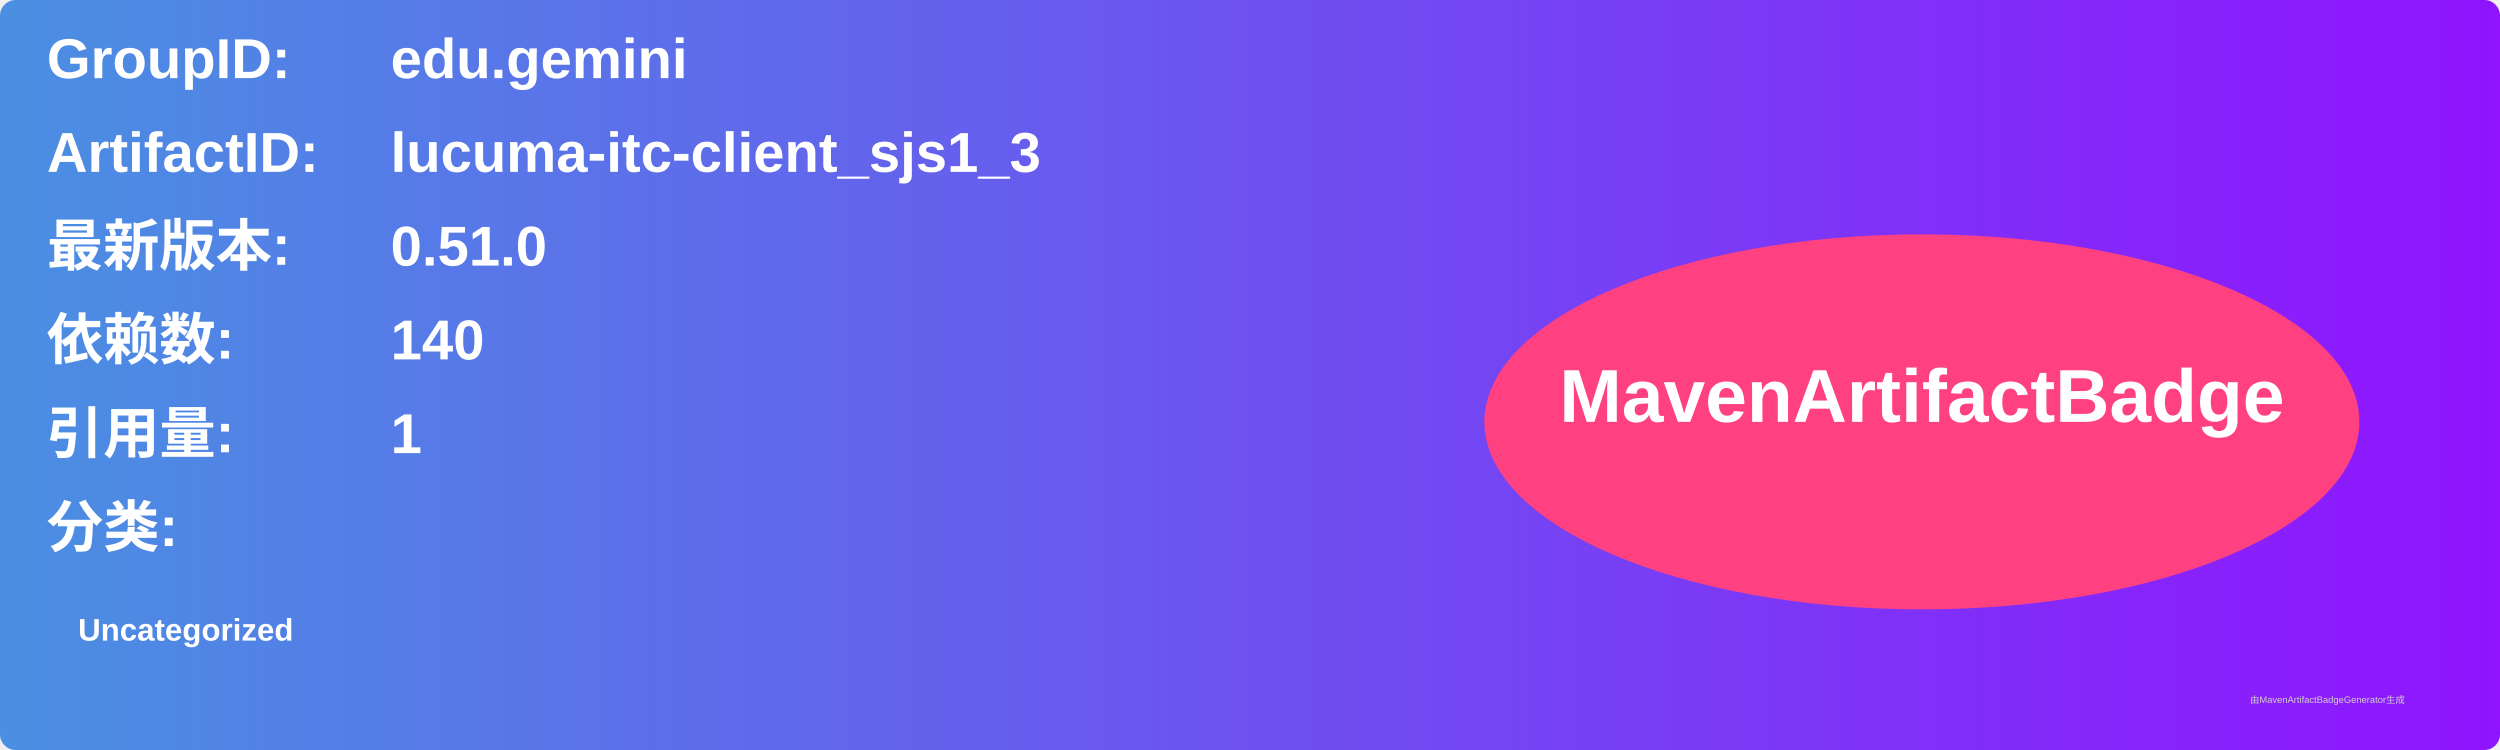
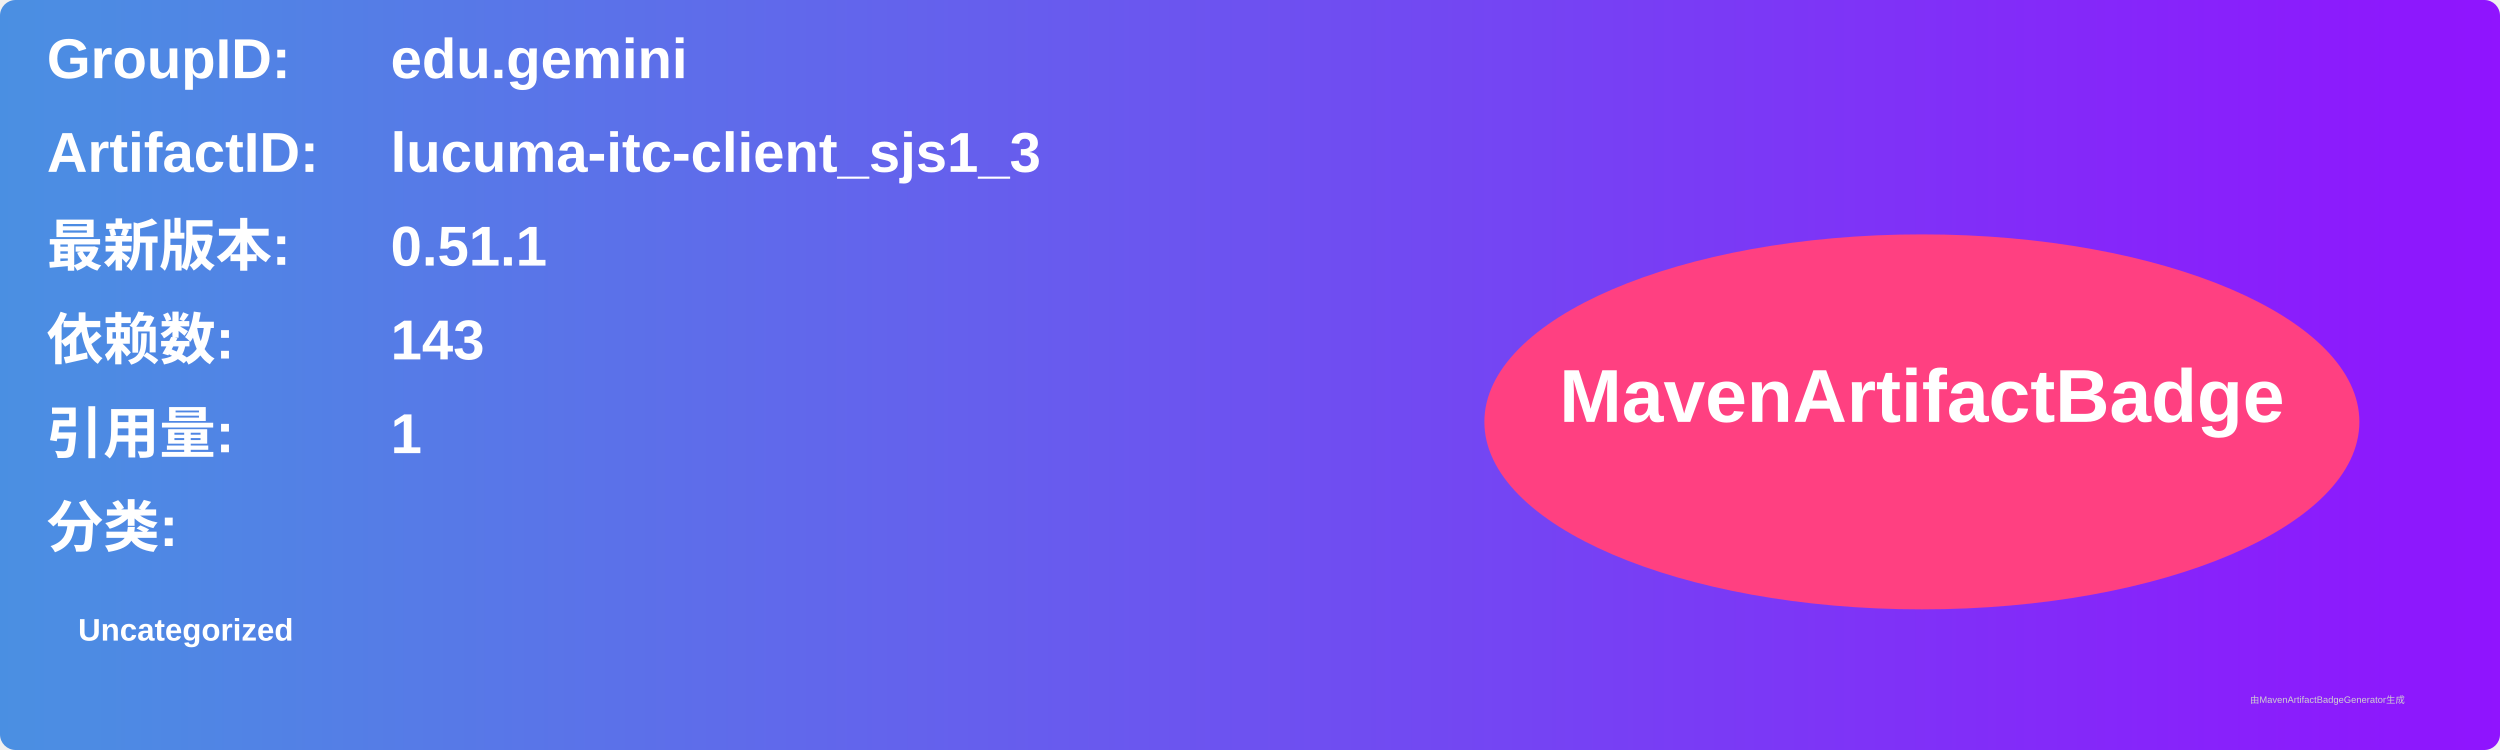
<svg xmlns="http://www.w3.org/2000/svg" width="800" height="240" viewBox="0 0 800 240">
  <linearGradient id="grad" x1="0%" y1="0%" x2="100%" y2="0%">
    <stop offset="0%" stop-color="#4a90e2" />
    <stop offset="100%" stop-color="#9013fe" />
  </linearGradient>
  <rect width="100%" height="100%" rx="5" ry="5" fill="url(#grad)" />
  <g transform="translate(15, 15)">
    <text x="0" y="10" font-family="Arial" font-size="18" fill="white" font-weight="bold" width="260">GroupID:</text>
    <text x="110" y="10" font-family="Arial" font-size="18" fill="white" font-weight="bold" width="460">edu.gemini</text>
    <text x="0" y="40" font-family="Arial" font-size="18" fill="white" font-weight="bold" width="260">ArtifactID:</text>
    <text x="110" y="40" font-family="Arial" font-size="18" fill="white" font-weight="bold" width="460">lucuma-itc-client_sjs1_3</text>
    <text x="0" y="70" font-family="Arial" font-size="18" fill="white" font-weight="bold">最新版本:</text>
    <text x="110" y="70" font-family="Arial" font-size="18" fill="white" font-weight="bold">
-       <tspan font-weight="bold">0.51.0</tspan>
+       <tspan font-weight="bold">0.51.1</tspan>
    </text>
    <text x="0" y="100" font-family="Arial" font-size="18" fill="white" font-weight="bold">依赖数: </text>
    <text x="110" y="100" font-family="Arial" font-size="18" fill="white">
-       <tspan font-weight="bold">140</tspan>
+       <tspan font-weight="bold">143</tspan>
    </text>
    <text x="0" y="130" font-family="Arial" font-size="18" fill="white" font-weight="bold">引用量: </text>
    <text x="110" y="130" font-family="Arial" font-size="18" fill="white">
      <tspan font-weight="bold">1</tspan>
    </text>
    <text x="0" y="160" font-family="Arial" font-size="18" fill="white" font-weight="bold">分类:</text>
    <text x="10" y="190" font-family="Arial" font-size="10" fill="white">
      <tspan font-weight="bold">Uncategorized</tspan>
    </text>
    <ellipse cx="600" cy="120" rx="140" ry="60" fill="#ff4081" />
    <text x="600" y="120" text-anchor="middle" font-family="Arial" font-size="24" fill="white" font-weight="bold">MavenArtifactBadge</text>
  </g>
  <text x="720" y="225" font-family="Arial" font-size="3" fill="#d0d0d0">由MavenArtifactBadgeGenerator生成</text>
</svg>
